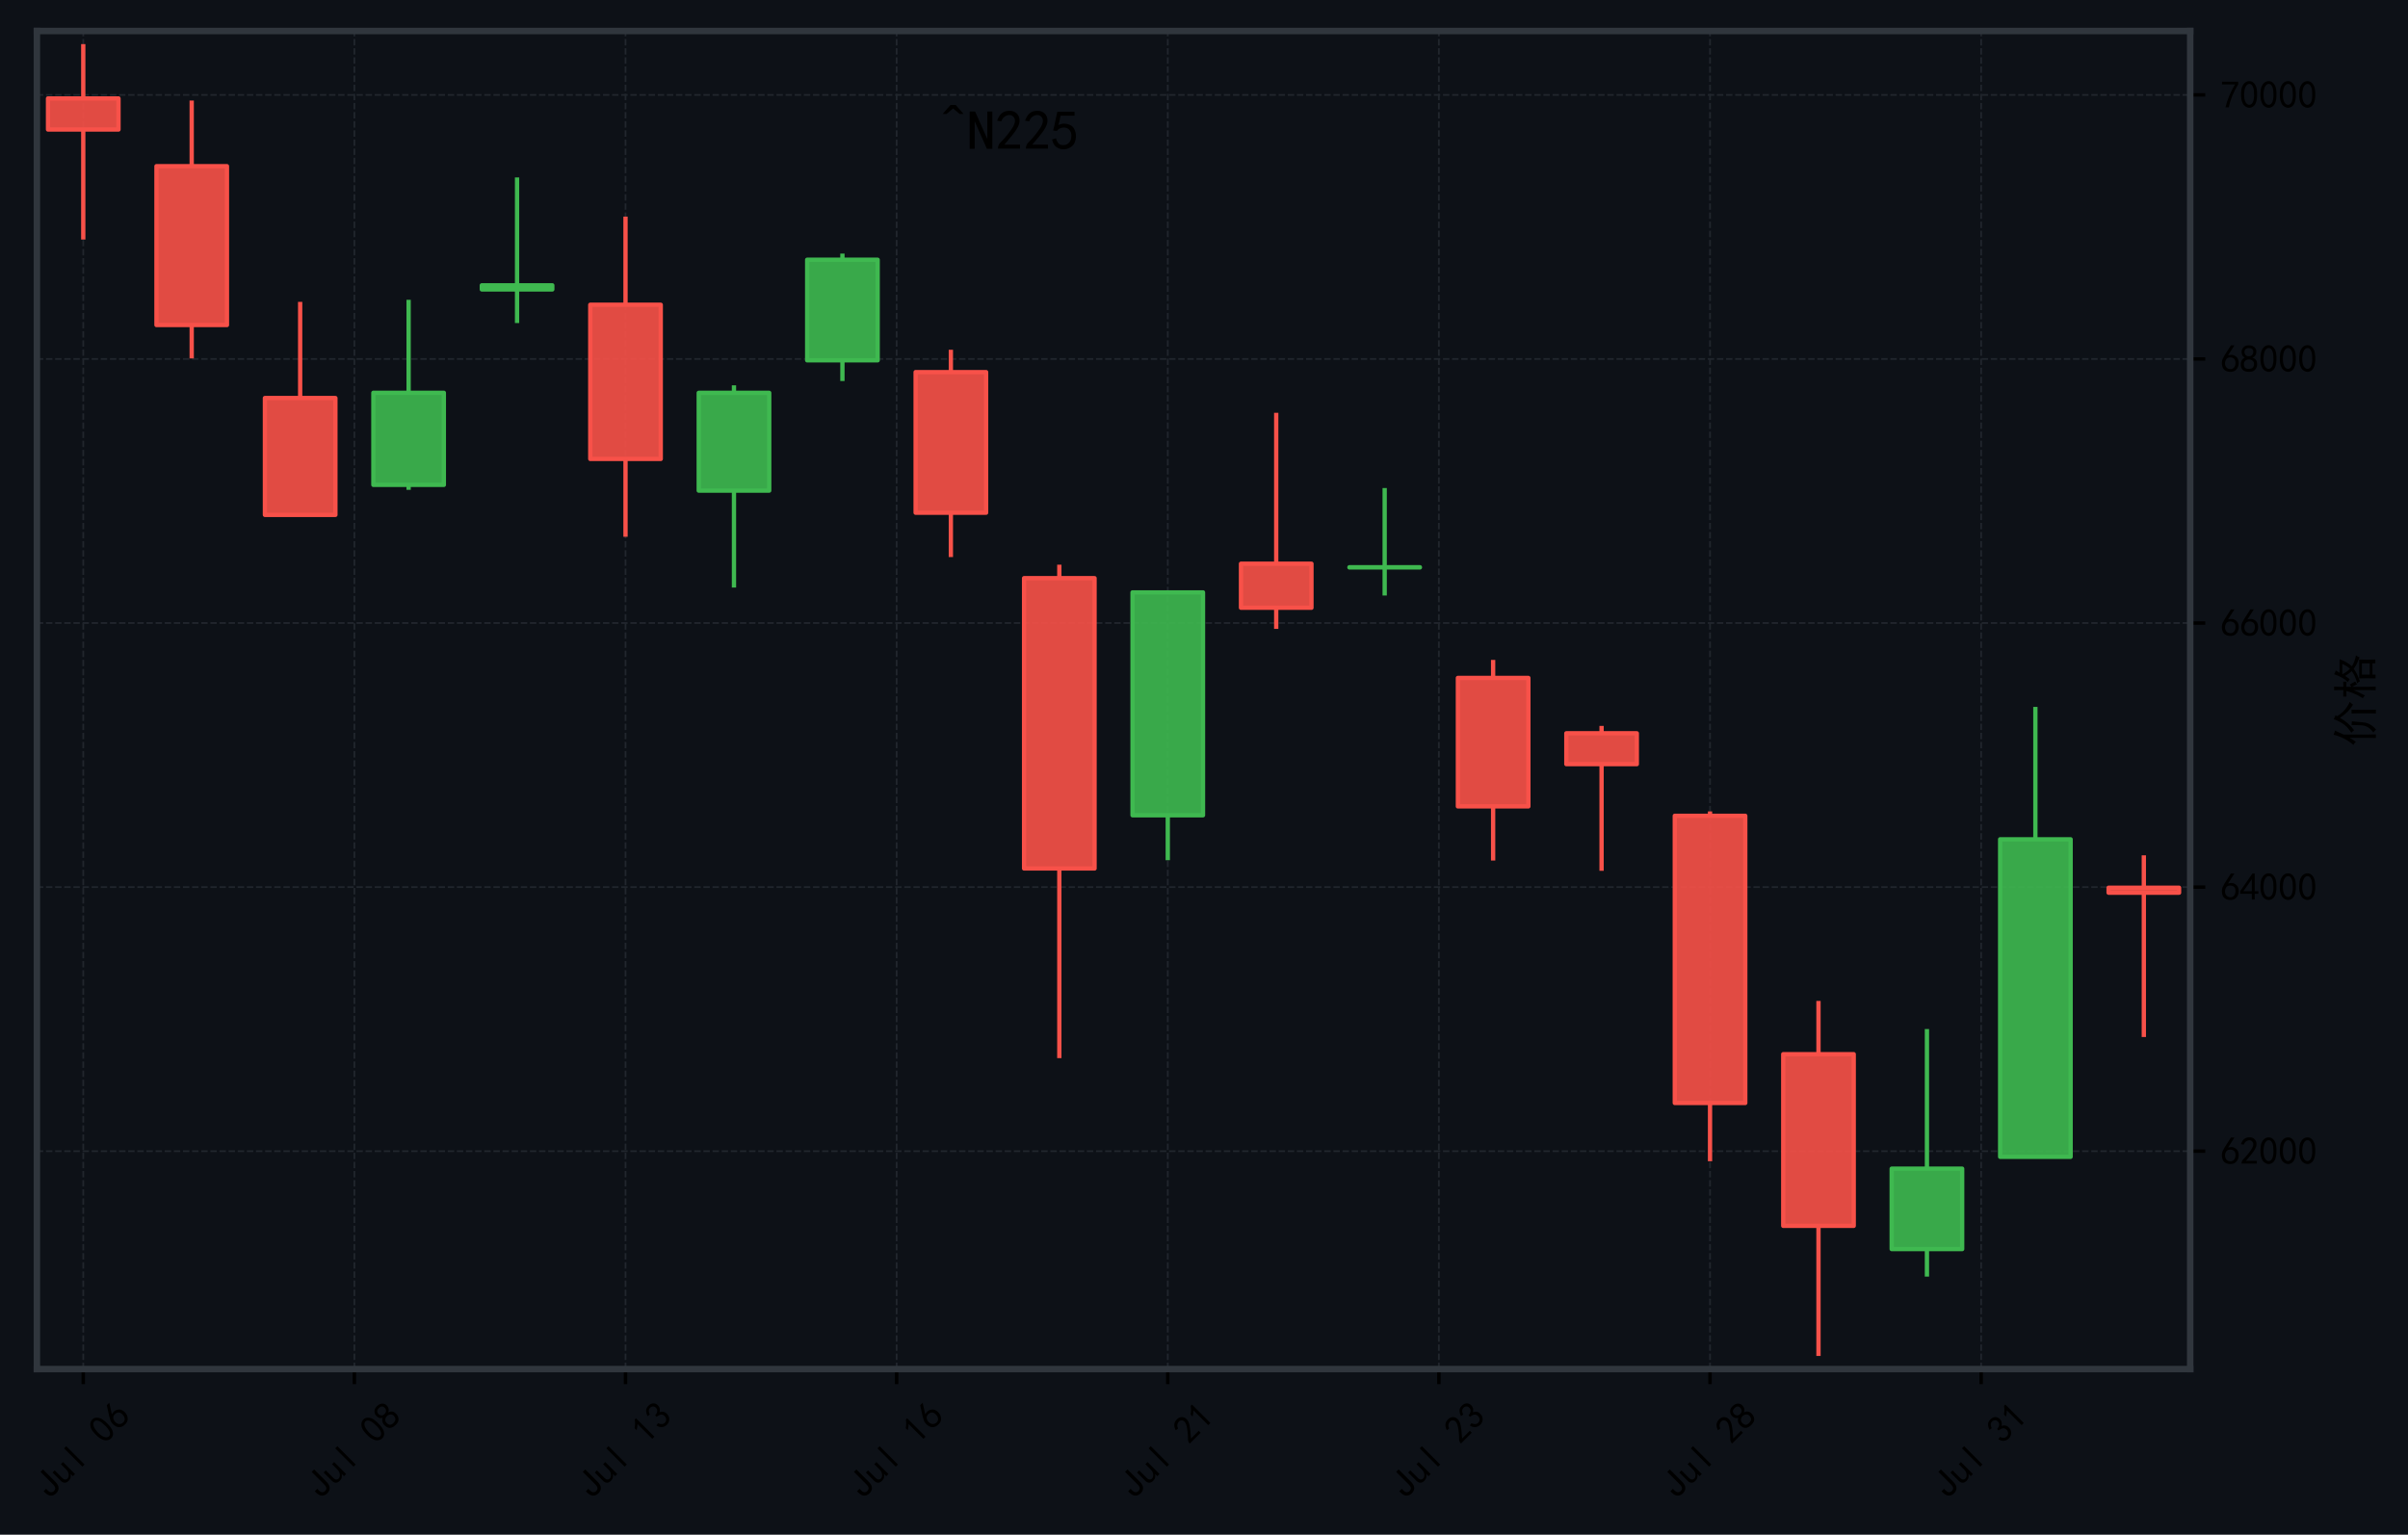
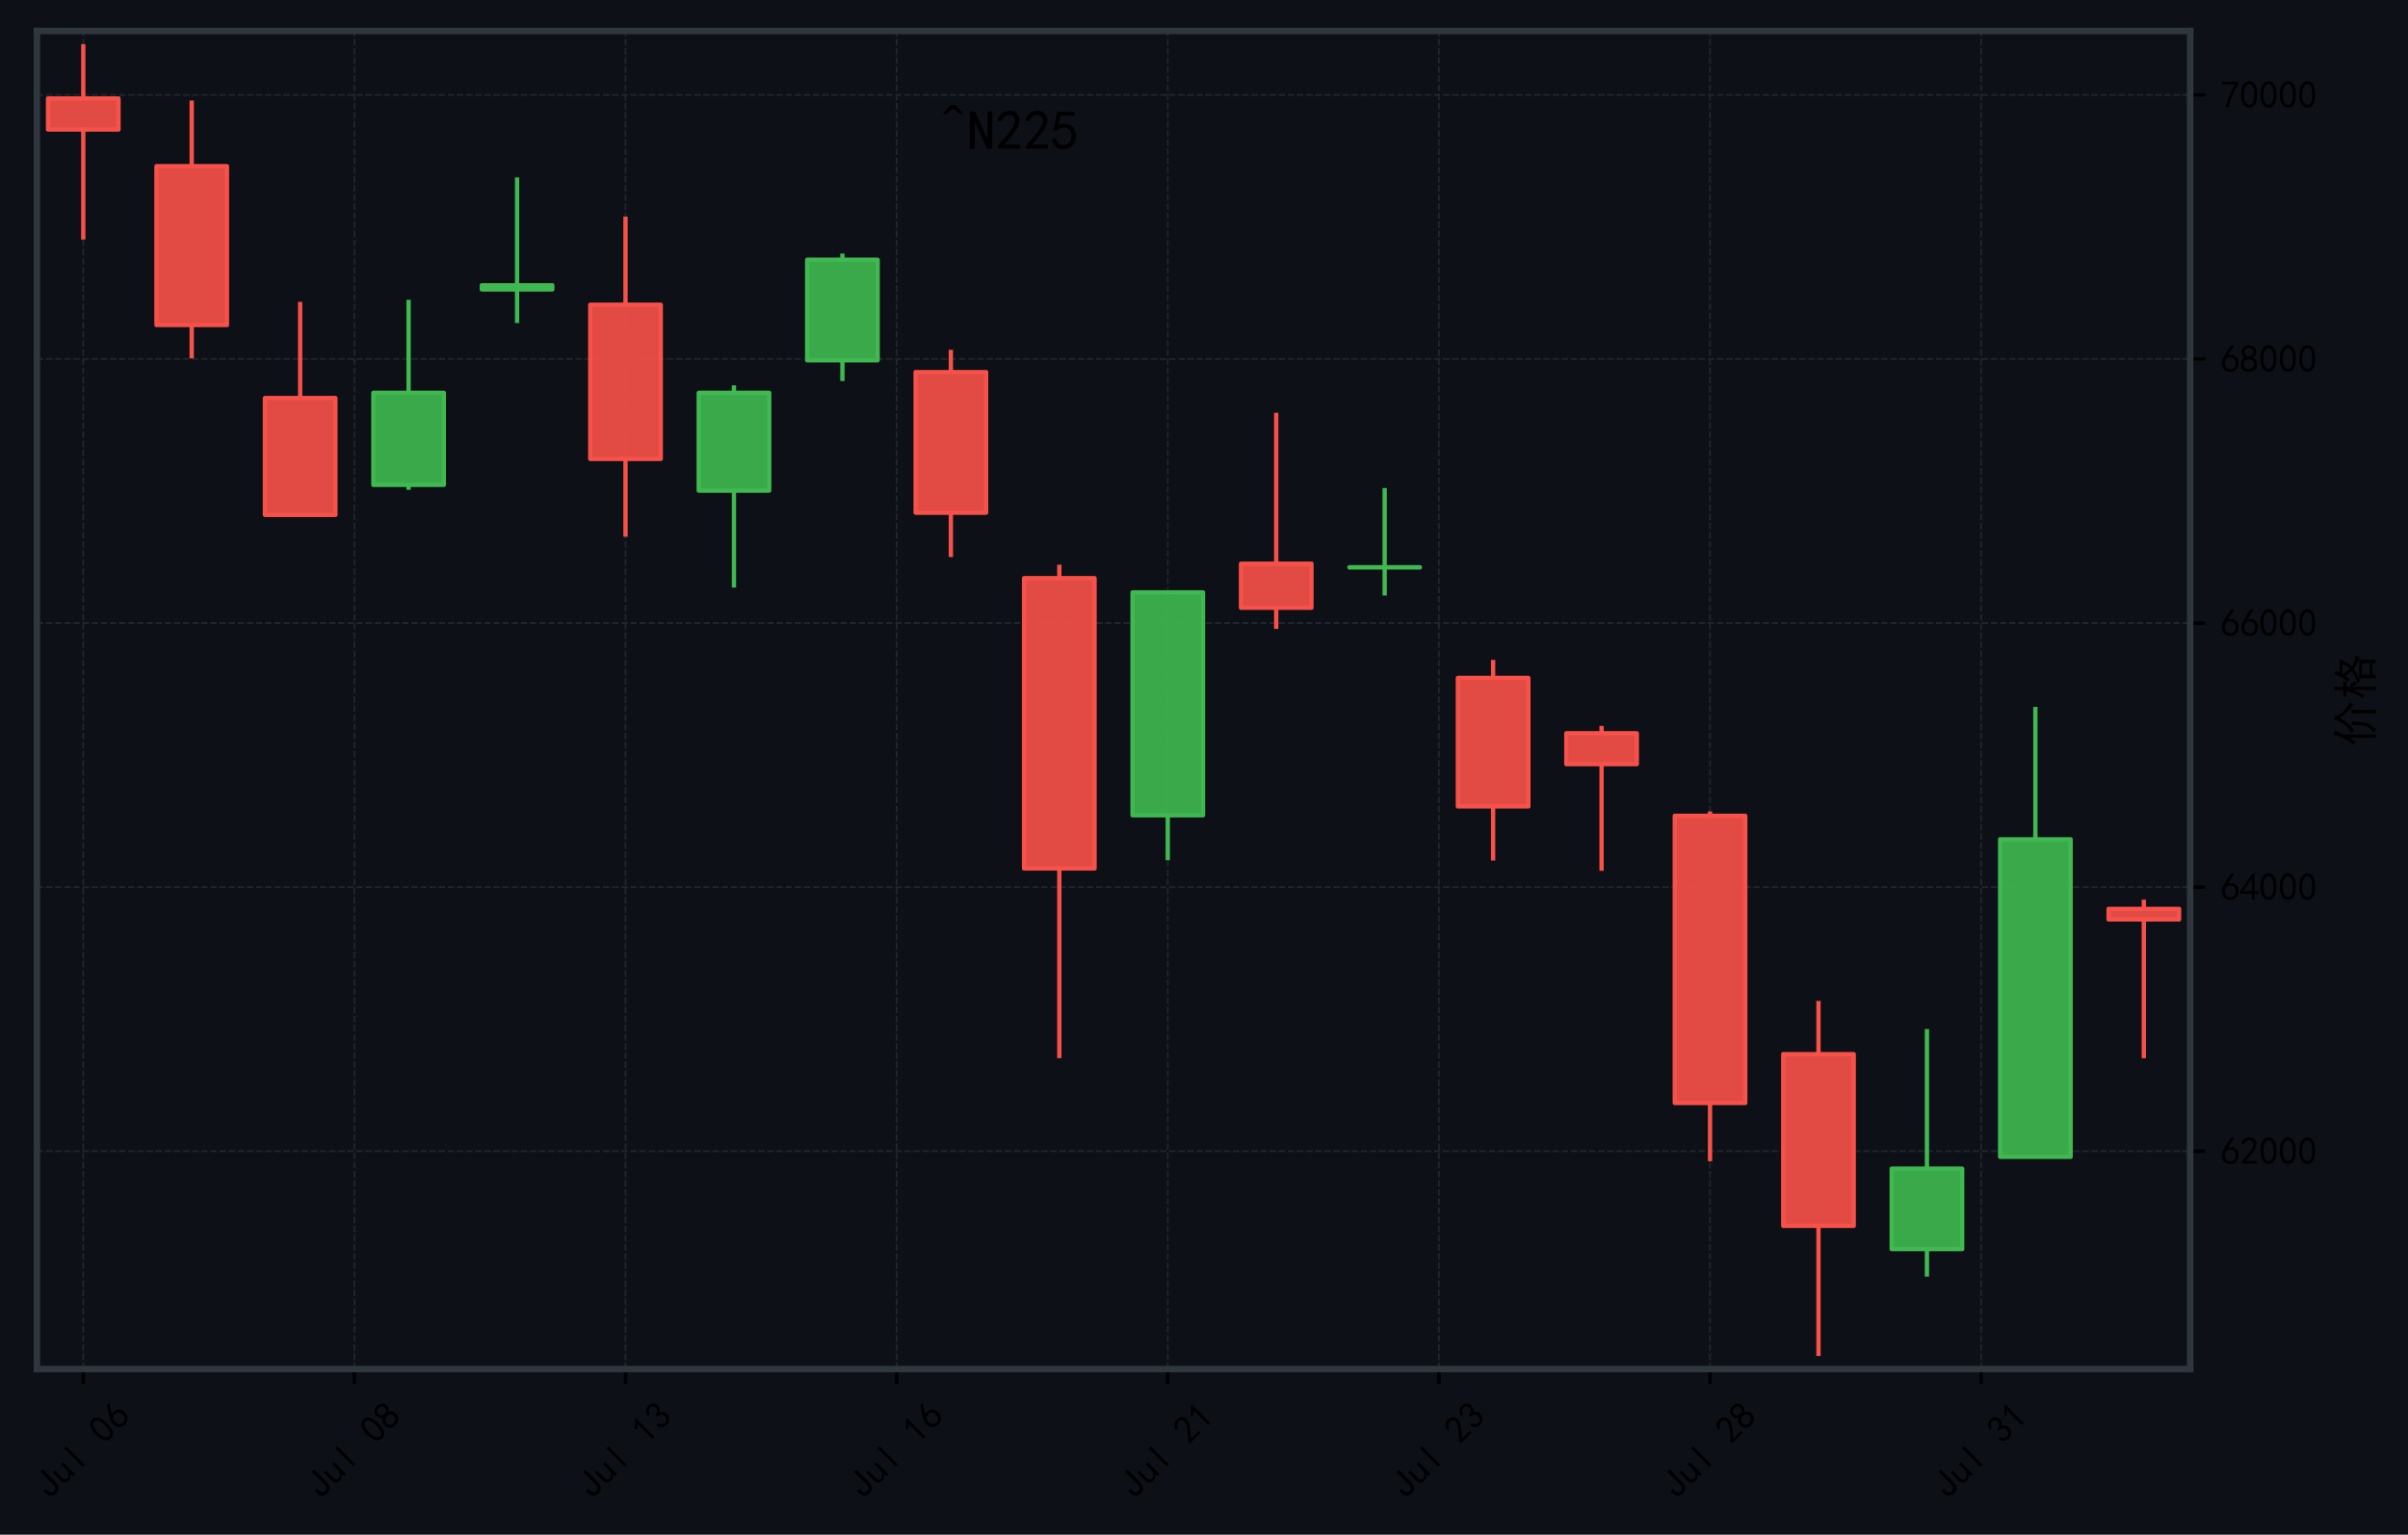
<svg xmlns="http://www.w3.org/2000/svg" xmlns:xlink="http://www.w3.org/1999/xlink" width="559.106pt" height="356.415pt" viewBox="0 0 559.106 356.415" version="1.1">
  <defs>
    <style type="text/css">*{stroke-linejoin: round; stroke-linecap: butt}</style>
  </defs>
  <g id="figure_1">
    <g id="patch_1">
      <path d="M 0 356.415  L 559.106 356.415  L 559.106 0  L 0 0  z " style="fill: #0d1117" />
    </g>
    <g id="axes_1">
      <g id="patch_2">
        <path d="M 8.566 317.952  L 508.534 317.952  L 508.534 7.2  L 8.566 7.2  z " style="fill: #0d1117" />
      </g>
      <g id="matplotlib.axis_1">
        <g id="xtick_1">
          <g id="line2d_1">
-             <path d="M 19.331 317.952  L 19.331 7.2  " clip-path="url(#p0bf3fd73be)" style="fill: none; stroke-dasharray: 1.48,0.64; stroke-dashoffset: 0; stroke: #21262d; stroke-width: 0.4" />
+             <path d="M 19.331 317.952  L 19.331 7.2  " clip-path="url(#p7c10fc54e1)" style="fill: none; stroke-dasharray: 1.48,0.64; stroke-dashoffset: 0; stroke: #21262d; stroke-width: 0.4" />
          </g>
          <g id="line2d_2">
            <defs>
-               <path id="m42b4b3f224" d="M 0 0  L 0 3.5  " style="stroke: #000000; stroke-width: 0.8" />
+               <path id="m5ab3fa5268" d="M 0 0  L 0 3.5  " style="stroke: #000000; stroke-width: 0.8" />
            </defs>
            <g>
-               <use xlink:href="#m42b4b3f224" x="19.331" y="317.952" style="stroke: #000000; stroke-width: 0.8" />
+               <use xlink:href="#m5ab3fa5268" x="19.331" y="317.952" style="stroke: #000000; stroke-width: 0.8" />
            </g>
          </g>
          <g id="text_1">
            <g transform="translate(11.57522 348.4191) rotate(-45) scale(0.09 -0.09)">
              <defs>
                <path id="SimHei-4a" d="M 2800 1550  Q 2800 775 2462 425  Q 2125 75 1550 75  Q 1025 75 675 412  Q 325 750 325 1500  L 325 1775  L 900 1775  L 900 1425  Q 900 975 1087 787  Q 1275 600 1525 600  Q 1875 600 2050 800  Q 2225 1000 2225 1525  L 2225 4400  L 2800 4400  L 2800 1550  z " transform="scale(0.015625)" />
                <path id="SimHei-75" d="M 2800 125  L 2300 125  L 2300 650  Q 2100 375 1862 225  Q 1625 75 1250 75  Q 800 75 575 325  Q 350 575 350 950  L 350 2925  L 850 2925  L 850 1125  Q 850 825 1000 650  Q 1150 475 1400 475  Q 1725 475 2012 812  Q 2300 1150 2300 1650  L 2300 2925  L 2800 2925  L 2800 125  z " transform="scale(0.015625)" />
                <path id="SimHei-6c" d="M 1825 125  L 1325 125  L 1325 4400  L 1825 4400  L 1825 125  z " transform="scale(0.015625)" />
                <path id="SimHei-20" transform="scale(0.015625)" />
                <path id="SimHei-30" d="M 225 2537  Q 250 3200 412 3587  Q 575 3975 875 4225  Q 1175 4475 1612 4475  Q 2050 4475 2375 4112  Q 2700 3750 2800 3200  Q 2900 2650 2862 1937  Q 2825 1225 2612 775  Q 2400 325 1975 150  Q 1550 -25 1125 187  Q 700 400 525 750  Q 350 1100 275 1487  Q 200 1875 225 2537  z M 750 2687  Q 675 2000 800 1462  Q 925 925 1212 700  Q 1500 475 1800 612  Q 2100 750 2237 1162  Q 2375 1575 2375 2062  Q 2375 2550 2337 2950  Q 2300 3350 2112 3675  Q 1925 4000 1612 4012  Q 1300 4025 1062 3700  Q 825 3375 750 2687  z " transform="scale(0.015625)" />
                <path id="SimHei-36" d="M 250 1612  Q 275 1975 387 2225  Q 500 2475 725 2850  L 1750 4450  L 2325 4450  L 1275 2800  Q 1950 2975 2350 2750  Q 2750 2525 2887 2237  Q 3025 1950 3037 1612  Q 3050 1275 2937 950  Q 2825 625 2537 362  Q 2250 100 1737 75  Q 1225 50 862 262  Q 500 475 362 862  Q 225 1250 250 1612  z M 1025 787  Q 1250 550 1625 525  Q 2000 500 2250 775  Q 2500 1050 2500 1575  Q 2500 2100 2187 2300  Q 1875 2500 1487 2450  Q 1100 2400 925 2075  Q 750 1750 775 1387  Q 800 1025 1025 787  z " transform="scale(0.015625)" />
              </defs>
              <use xlink:href="#SimHei-4a" />
              <use xlink:href="#SimHei-75" transform="translate(50 0)" />
              <use xlink:href="#SimHei-6c" transform="translate(100 0)" />
              <use xlink:href="#SimHei-20" transform="translate(150 0)" />
              <use xlink:href="#SimHei-30" transform="translate(200 0)" />
              <use xlink:href="#SimHei-36" transform="translate(250 0)" />
            </g>
          </g>
        </g>
        <g id="xtick_2">
          <g id="line2d_3">
-             <path d="M 82.284 317.952  L 82.284 7.2  " clip-path="url(#p0bf3fd73be)" style="fill: none; stroke-dasharray: 1.48,0.64; stroke-dashoffset: 0; stroke: #21262d; stroke-width: 0.4" />
+             <path d="M 82.284 317.952  L 82.284 7.2  " clip-path="url(#p7c10fc54e1)" style="fill: none; stroke-dasharray: 1.48,0.64; stroke-dashoffset: 0; stroke: #21262d; stroke-width: 0.4" />
          </g>
          <g id="line2d_4">
            <g>
-               <use xlink:href="#m42b4b3f224" x="82.284" y="317.952" style="stroke: #000000; stroke-width: 0.8" />
+               <use xlink:href="#m5ab3fa5268" x="82.284" y="317.952" style="stroke: #000000; stroke-width: 0.8" />
            </g>
          </g>
          <g id="text_2">
            <g transform="translate(74.52763 348.4191) rotate(-45) scale(0.09 -0.09)">
              <defs>
                <path id="SimHei-38" d="M 175 1375  Q 175 1675 325 1962  Q 475 2250 825 2425  Q 525 2600 425 2812  Q 325 3025 312 3300  Q 300 3575 387 3775  Q 475 3975 650 4150  Q 825 4325 1037 4387  Q 1250 4450 1500 4450  Q 1750 4450 1950 4400  Q 2150 4350 2375 4187  Q 2600 4025 2700 3725  Q 2800 3425 2687 3025  Q 2575 2625 2100 2400  Q 2525 2275 2700 2012  Q 2875 1750 2875 1375  Q 2875 1000 2762 775  Q 2650 550 2512 400  Q 2375 250 2137 162  Q 1900 75 1537 75  Q 1175 75 912 162  Q 650 250 475 425  Q 300 600 237 837  Q 175 1075 175 1375  z M 687 1400  Q 675 1100 787 875  Q 900 650 1200 587  Q 1500 525 1825 600  Q 2150 675 2275 950  Q 2400 1225 2362 1500  Q 2325 1775 2050 1962  Q 1775 2150 1450 2125  Q 1125 2100 912 1900  Q 700 1700 687 1400  z M 775 3350  Q 775 3100 950 2875  Q 1125 2650 1500 2650  Q 1875 2650 2062 2875  Q 2250 3100 2237 3412  Q 2225 3725 2012 3875  Q 1800 4025 1437 4000  Q 1075 3975 925 3787  Q 775 3600 775 3350  z " transform="scale(0.015625)" />
              </defs>
              <use xlink:href="#SimHei-4a" />
              <use xlink:href="#SimHei-75" transform="translate(50 0)" />
              <use xlink:href="#SimHei-6c" transform="translate(100 0)" />
              <use xlink:href="#SimHei-20" transform="translate(150 0)" />
              <use xlink:href="#SimHei-30" transform="translate(200 0)" />
              <use xlink:href="#SimHei-38" transform="translate(250 0)" />
            </g>
          </g>
        </g>
        <g id="xtick_3">
          <g id="line2d_5">
-             <path d="M 145.236 317.952  L 145.236 7.2  " clip-path="url(#p0bf3fd73be)" style="fill: none; stroke-dasharray: 1.48,0.64; stroke-dashoffset: 0; stroke: #21262d; stroke-width: 0.4" />
+             <path d="M 145.236 317.952  L 145.236 7.2  " clip-path="url(#p7c10fc54e1)" style="fill: none; stroke-dasharray: 1.48,0.64; stroke-dashoffset: 0; stroke: #21262d; stroke-width: 0.4" />
          </g>
          <g id="line2d_6">
            <g>
-               <use xlink:href="#m42b4b3f224" x="145.236" y="317.952" style="stroke: #000000; stroke-width: 0.8" />
+               <use xlink:href="#m5ab3fa5268" x="145.236" y="317.952" style="stroke: #000000; stroke-width: 0.8" />
            </g>
          </g>
          <g id="text_3">
            <g transform="translate(137.48 348.4191) rotate(-45) scale(0.09 -0.09)">
              <defs>
                <path id="SimHei-31" d="M 1400 3600  Q 1075 3275 575 2975  L 575 3450  Q 1200 3875 1600 4450  L 1900 4450  L 1900 150  L 1400 150  L 1400 3600  z " transform="scale(0.015625)" />
                <path id="SimHei-33" d="M 250 1225  L 700 1300  Q 800 975 1025 762  Q 1250 550 1587 562  Q 1925 575 2125 837  Q 2325 1100 2300 1437  Q 2275 1775 2037 1962  Q 1800 2150 1275 2225  L 1275 2550  Q 1800 2600 2037 2825  Q 2275 3050 2250 3412  Q 2225 3775 1925 3937  Q 1625 4100 1287 3975  Q 950 3850 750 3275  L 300 3350  Q 450 3800 712 4100  Q 975 4400 1425 4450  Q 1875 4500 2212 4337  Q 2550 4175 2687 3837  Q 2825 3500 2725 3100  Q 2625 2700 2150 2400  Q 2500 2250 2687 1950  Q 2875 1650 2812 1162  Q 2750 675 2375 375  Q 2000 75 1525 87  Q 1050 100 700 387  Q 350 675 250 1225  z " transform="scale(0.015625)" />
              </defs>
              <use xlink:href="#SimHei-4a" />
              <use xlink:href="#SimHei-75" transform="translate(50 0)" />
              <use xlink:href="#SimHei-6c" transform="translate(100 0)" />
              <use xlink:href="#SimHei-20" transform="translate(150 0)" />
              <use xlink:href="#SimHei-31" transform="translate(200 0)" />
              <use xlink:href="#SimHei-33" transform="translate(250 0)" />
            </g>
          </g>
        </g>
        <g id="xtick_4">
          <g id="line2d_7">
-             <path d="M 208.189 317.952  L 208.189 7.2  " clip-path="url(#p0bf3fd73be)" style="fill: none; stroke-dasharray: 1.48,0.64; stroke-dashoffset: 0; stroke: #21262d; stroke-width: 0.4" />
+             <path d="M 208.189 317.952  L 208.189 7.2  " clip-path="url(#p7c10fc54e1)" style="fill: none; stroke-dasharray: 1.48,0.64; stroke-dashoffset: 0; stroke: #21262d; stroke-width: 0.4" />
          </g>
          <g id="line2d_8">
            <g>
-               <use xlink:href="#m42b4b3f224" x="208.189" y="317.952" style="stroke: #000000; stroke-width: 0.8" />
+               <use xlink:href="#m5ab3fa5268" x="208.189" y="317.952" style="stroke: #000000; stroke-width: 0.8" />
            </g>
          </g>
          <g id="text_4">
            <g transform="translate(200.4324 348.4191) rotate(-45) scale(0.09 -0.09)">
              <use xlink:href="#SimHei-4a" />
              <use xlink:href="#SimHei-75" transform="translate(50 0)" />
              <use xlink:href="#SimHei-6c" transform="translate(100 0)" />
              <use xlink:href="#SimHei-20" transform="translate(150 0)" />
              <use xlink:href="#SimHei-31" transform="translate(200 0)" />
              <use xlink:href="#SimHei-36" transform="translate(250 0)" />
            </g>
          </g>
        </g>
        <g id="xtick_5">
          <g id="line2d_9">
-             <path d="M 271.141 317.952  L 271.141 7.2  " clip-path="url(#p0bf3fd73be)" style="fill: none; stroke-dasharray: 1.48,0.64; stroke-dashoffset: 0; stroke: #21262d; stroke-width: 0.4" />
+             <path d="M 271.141 317.952  L 271.141 7.2  " clip-path="url(#p7c10fc54e1)" style="fill: none; stroke-dasharray: 1.48,0.64; stroke-dashoffset: 0; stroke: #21262d; stroke-width: 0.4" />
          </g>
          <g id="line2d_10">
            <g>
-               <use xlink:href="#m42b4b3f224" x="271.141" y="317.952" style="stroke: #000000; stroke-width: 0.8" />
+               <use xlink:href="#m5ab3fa5268" x="271.141" y="317.952" style="stroke: #000000; stroke-width: 0.8" />
            </g>
          </g>
          <g id="text_5">
            <g transform="translate(263.3848 348.4191) rotate(-45) scale(0.09 -0.09)">
              <defs>
                <path id="SimHei-32" d="M 300 250  Q 325 625 650 925  Q 975 1225 1475 1862  Q 1975 2500 2125 2850  Q 2275 3200 2237 3450  Q 2200 3700 2000 3862  Q 1800 4025 1537 4000  Q 1275 3975 1037 3800  Q 800 3625 675 3275  L 200 3350  Q 400 3925 712 4187  Q 1025 4450 1450 4475  Q 1700 4500 1900 4462  Q 2100 4425 2312 4287  Q 2525 4150 2662 3875  Q 2800 3600 2762 3212  Q 2725 2825 2375 2287  Q 2025 1750 1025 600  L 2825 600  L 2825 150  L 300 150  L 300 250  z " transform="scale(0.015625)" />
              </defs>
              <use xlink:href="#SimHei-4a" />
              <use xlink:href="#SimHei-75" transform="translate(50 0)" />
              <use xlink:href="#SimHei-6c" transform="translate(100 0)" />
              <use xlink:href="#SimHei-20" transform="translate(150 0)" />
              <use xlink:href="#SimHei-32" transform="translate(200 0)" />
              <use xlink:href="#SimHei-31" transform="translate(250 0)" />
            </g>
          </g>
        </g>
        <g id="xtick_6">
          <g id="line2d_11">
-             <path d="M 334.093 317.952  L 334.093 7.2  " clip-path="url(#p0bf3fd73be)" style="fill: none; stroke-dasharray: 1.48,0.64; stroke-dashoffset: 0; stroke: #21262d; stroke-width: 0.4" />
+             <path d="M 334.093 317.952  L 334.093 7.2  " clip-path="url(#p7c10fc54e1)" style="fill: none; stroke-dasharray: 1.48,0.64; stroke-dashoffset: 0; stroke: #21262d; stroke-width: 0.4" />
          </g>
          <g id="line2d_12">
            <g>
-               <use xlink:href="#m42b4b3f224" x="334.093" y="317.952" style="stroke: #000000; stroke-width: 0.8" />
+               <use xlink:href="#m5ab3fa5268" x="334.093" y="317.952" style="stroke: #000000; stroke-width: 0.8" />
            </g>
          </g>
          <g id="text_6">
            <g transform="translate(326.3372 348.4191) rotate(-45) scale(0.09 -0.09)">
              <use xlink:href="#SimHei-4a" />
              <use xlink:href="#SimHei-75" transform="translate(50 0)" />
              <use xlink:href="#SimHei-6c" transform="translate(100 0)" />
              <use xlink:href="#SimHei-20" transform="translate(150 0)" />
              <use xlink:href="#SimHei-32" transform="translate(200 0)" />
              <use xlink:href="#SimHei-33" transform="translate(250 0)" />
            </g>
          </g>
        </g>
        <g id="xtick_7">
          <g id="line2d_13">
-             <path d="M 397.046 317.952  L 397.046 7.2  " clip-path="url(#p0bf3fd73be)" style="fill: none; stroke-dasharray: 1.48,0.64; stroke-dashoffset: 0; stroke: #21262d; stroke-width: 0.4" />
+             <path d="M 397.046 317.952  L 397.046 7.2  " clip-path="url(#p7c10fc54e1)" style="fill: none; stroke-dasharray: 1.48,0.64; stroke-dashoffset: 0; stroke: #21262d; stroke-width: 0.4" />
          </g>
          <g id="line2d_14">
            <g>
-               <use xlink:href="#m42b4b3f224" x="397.046" y="317.952" style="stroke: #000000; stroke-width: 0.8" />
+               <use xlink:href="#m5ab3fa5268" x="397.046" y="317.952" style="stroke: #000000; stroke-width: 0.8" />
            </g>
          </g>
          <g id="text_7">
            <g transform="translate(389.2897 348.4191) rotate(-45) scale(0.09 -0.09)">
              <use xlink:href="#SimHei-4a" />
              <use xlink:href="#SimHei-75" transform="translate(50 0)" />
              <use xlink:href="#SimHei-6c" transform="translate(100 0)" />
              <use xlink:href="#SimHei-20" transform="translate(150 0)" />
              <use xlink:href="#SimHei-32" transform="translate(200 0)" />
              <use xlink:href="#SimHei-38" transform="translate(250 0)" />
            </g>
          </g>
        </g>
        <g id="xtick_8">
          <g id="line2d_15">
-             <path d="M 459.998 317.952  L 459.998 7.2  " clip-path="url(#p0bf3fd73be)" style="fill: none; stroke-dasharray: 1.48,0.64; stroke-dashoffset: 0; stroke: #21262d; stroke-width: 0.4" />
+             <path d="M 459.998 317.952  L 459.998 7.2  " clip-path="url(#p7c10fc54e1)" style="fill: none; stroke-dasharray: 1.48,0.64; stroke-dashoffset: 0; stroke: #21262d; stroke-width: 0.4" />
          </g>
          <g id="line2d_16">
            <g>
-               <use xlink:href="#m42b4b3f224" x="459.998" y="317.952" style="stroke: #000000; stroke-width: 0.8" />
+               <use xlink:href="#m5ab3fa5268" x="459.998" y="317.952" style="stroke: #000000; stroke-width: 0.8" />
            </g>
          </g>
          <g id="text_8">
            <g transform="translate(452.2421 348.4191) rotate(-45) scale(0.09 -0.09)">
              <use xlink:href="#SimHei-4a" />
              <use xlink:href="#SimHei-75" transform="translate(50 0)" />
              <use xlink:href="#SimHei-6c" transform="translate(100 0)" />
              <use xlink:href="#SimHei-20" transform="translate(150 0)" />
              <use xlink:href="#SimHei-33" transform="translate(200 0)" />
              <use xlink:href="#SimHei-31" transform="translate(250 0)" />
            </g>
          </g>
        </g>
      </g>
      <g id="matplotlib.axis_2">
        <g id="ytick_1">
          <g id="line2d_17">
-             <path d="M 8.566 267.344  L 508.534 267.344  " clip-path="url(#p0bf3fd73be)" style="fill: none; stroke-dasharray: 1.48,0.64; stroke-dashoffset: 0; stroke: #21262d; stroke-width: 0.4" />
+             <path d="M 8.566 267.344  L 508.534 267.344  " clip-path="url(#p7c10fc54e1)" style="fill: none; stroke-dasharray: 1.48,0.64; stroke-dashoffset: 0; stroke: #21262d; stroke-width: 0.4" />
          </g>
          <g id="line2d_18">
            <defs>
-               <path id="mb01c843dad" d="M 0 0  L 3.5 0  " style="stroke: #000000; stroke-width: 0.8" />
+               <path id="m6b1a9e1659" d="M 0 0  L 3.5 0  " style="stroke: #000000; stroke-width: 0.8" />
            </defs>
            <g>
-               <use xlink:href="#mb01c843dad" x="508.534" y="267.344" style="stroke: #000000; stroke-width: 0.8" />
+               <use xlink:href="#m6b1a9e1659" x="508.534" y="267.344" style="stroke: #000000; stroke-width: 0.8" />
            </g>
          </g>
          <g id="text_9">
            <g transform="translate(515.5344 270.4376) scale(0.09 -0.09)">
              <use xlink:href="#SimHei-36" />
              <use xlink:href="#SimHei-32" transform="translate(50 0)" />
              <use xlink:href="#SimHei-30" transform="translate(100 0)" />
              <use xlink:href="#SimHei-30" transform="translate(150 0)" />
              <use xlink:href="#SimHei-30" transform="translate(200 0)" />
            </g>
          </g>
        </g>
        <g id="ytick_2">
          <g id="line2d_19">
-             <path d="M 8.566 206.018  L 508.534 206.018  " clip-path="url(#p0bf3fd73be)" style="fill: none; stroke-dasharray: 1.48,0.64; stroke-dashoffset: 0; stroke: #21262d; stroke-width: 0.4" />
+             <path d="M 8.566 206.018  L 508.534 206.018  " clip-path="url(#p7c10fc54e1)" style="fill: none; stroke-dasharray: 1.48,0.64; stroke-dashoffset: 0; stroke: #21262d; stroke-width: 0.4" />
          </g>
          <g id="line2d_20">
            <g>
-               <use xlink:href="#mb01c843dad" x="508.534" y="206.018" style="stroke: #000000; stroke-width: 0.8" />
+               <use xlink:href="#m6b1a9e1659" x="508.534" y="206.018" style="stroke: #000000; stroke-width: 0.8" />
            </g>
          </g>
          <g id="text_10">
            <g transform="translate(515.5344 209.1115) scale(0.09 -0.09)">
              <defs>
                <path id="SimHei-34" d="M 2000 1100  L 75 1100  L 75 1525  L 2100 4450  L 2475 4450  L 2475 1525  L 3075 1525  L 3075 1100  L 2475 1100  L 2475 150  L 2000 150  L 2000 1100  z M 2000 1525  L 2000 3500  L 600 1525  L 2000 1525  z " transform="scale(0.015625)" />
              </defs>
              <use xlink:href="#SimHei-36" />
              <use xlink:href="#SimHei-34" transform="translate(50 0)" />
              <use xlink:href="#SimHei-30" transform="translate(100 0)" />
              <use xlink:href="#SimHei-30" transform="translate(150 0)" />
              <use xlink:href="#SimHei-30" transform="translate(200 0)" />
            </g>
          </g>
        </g>
        <g id="ytick_3">
          <g id="line2d_21">
-             <path d="M 8.566 144.692  L 508.534 144.692  " clip-path="url(#p0bf3fd73be)" style="fill: none; stroke-dasharray: 1.48,0.64; stroke-dashoffset: 0; stroke: #21262d; stroke-width: 0.4" />
+             <path d="M 8.566 144.692  L 508.534 144.692  " clip-path="url(#p7c10fc54e1)" style="fill: none; stroke-dasharray: 1.48,0.64; stroke-dashoffset: 0; stroke: #21262d; stroke-width: 0.4" />
          </g>
          <g id="line2d_22">
            <g>
-               <use xlink:href="#mb01c843dad" x="508.534" y="144.692" style="stroke: #000000; stroke-width: 0.8" />
+               <use xlink:href="#m6b1a9e1659" x="508.534" y="144.692" style="stroke: #000000; stroke-width: 0.8" />
            </g>
          </g>
          <g id="text_11">
            <g transform="translate(515.5344 147.7854) scale(0.09 -0.09)">
              <use xlink:href="#SimHei-36" />
              <use xlink:href="#SimHei-36" transform="translate(50 0)" />
              <use xlink:href="#SimHei-30" transform="translate(100 0)" />
              <use xlink:href="#SimHei-30" transform="translate(150 0)" />
              <use xlink:href="#SimHei-30" transform="translate(200 0)" />
            </g>
          </g>
        </g>
        <g id="ytick_4">
          <g id="line2d_23">
-             <path d="M 8.566 83.366  L 508.534 83.366  " clip-path="url(#p0bf3fd73be)" style="fill: none; stroke-dasharray: 1.48,0.64; stroke-dashoffset: 0; stroke: #21262d; stroke-width: 0.4" />
+             <path d="M 8.566 83.366  L 508.534 83.366  " clip-path="url(#p7c10fc54e1)" style="fill: none; stroke-dasharray: 1.48,0.64; stroke-dashoffset: 0; stroke: #21262d; stroke-width: 0.4" />
          </g>
          <g id="line2d_24">
            <g>
-               <use xlink:href="#mb01c843dad" x="508.534" y="83.366" style="stroke: #000000; stroke-width: 0.8" />
+               <use xlink:href="#m6b1a9e1659" x="508.534" y="83.366" style="stroke: #000000; stroke-width: 0.8" />
            </g>
          </g>
          <g id="text_12">
            <g transform="translate(515.5344 86.45928) scale(0.09 -0.09)">
              <use xlink:href="#SimHei-36" />
              <use xlink:href="#SimHei-38" transform="translate(50 0)" />
              <use xlink:href="#SimHei-30" transform="translate(100 0)" />
              <use xlink:href="#SimHei-30" transform="translate(150 0)" />
              <use xlink:href="#SimHei-30" transform="translate(200 0)" />
            </g>
          </g>
        </g>
        <g id="ytick_5">
          <g id="line2d_25">
-             <path d="M 8.566 22.039  L 508.534 22.039  " clip-path="url(#p0bf3fd73be)" style="fill: none; stroke-dasharray: 1.48,0.64; stroke-dashoffset: 0; stroke: #21262d; stroke-width: 0.4" />
+             <path d="M 8.566 22.039  L 508.534 22.039  " clip-path="url(#p7c10fc54e1)" style="fill: none; stroke-dasharray: 1.48,0.64; stroke-dashoffset: 0; stroke: #21262d; stroke-width: 0.4" />
          </g>
          <g id="line2d_26">
            <g>
-               <use xlink:href="#mb01c843dad" x="508.534" y="22.039" style="stroke: #000000; stroke-width: 0.8" />
+               <use xlink:href="#m6b1a9e1659" x="508.534" y="22.039" style="stroke: #000000; stroke-width: 0.8" />
            </g>
          </g>
          <g id="text_13">
            <g transform="translate(515.5344 25.13316) scale(0.09 -0.09)">
              <defs>
                <path id="SimHei-37" d="M 850 150  Q 1300 2050 2425 3925  L 275 3925  L 275 4375  L 2950 4375  L 2950 3950  Q 1775 2050 1400 150  L 850 150  z " transform="scale(0.015625)" />
              </defs>
              <use xlink:href="#SimHei-37" />
              <use xlink:href="#SimHei-30" transform="translate(50 0)" />
              <use xlink:href="#SimHei-30" transform="translate(100 0)" />
              <use xlink:href="#SimHei-30" transform="translate(150 0)" />
              <use xlink:href="#SimHei-30" transform="translate(200 0)" />
            </g>
          </g>
        </g>
        <g id="text_14">
          <g transform="translate(550.5563 173.376) rotate(-90) scale(0.108 -0.108)">
            <defs>
              <path id="SimHei-4ef7" d="M 2200 4975  Q 2050 4725 1650 3775  L 1650 450  Q 1650 -225 1675 -650  L 1175 -650  Q 1175 -225 1200 450  L 1200 2975  Q 900 2425 650 2100  Q 525 2275 225 2450  Q 750 3025 1125 3800  Q 1500 4575 1625 5175  Q 1950 5025 2200 4975  z M 4175 4700  Q 4850 3525 6150 2950  Q 5925 2750 5775 2500  Q 4725 3100 3950 4300  Q 3300 3125 2250 2350  Q 2125 2525 1900 2725  Q 2825 3325 3250 4050  Q 3675 4775 3750 5150  Q 4150 4950 4325 4900  L 4175 4700  z M 3475 2650  Q 3400 2075 3325 1087  Q 3250 100 2325 -675  Q 2175 -450 1925 -300  Q 2850 350 2912 1262  Q 2975 2175 2950 2700  Q 3275 2650 3475 2650  z M 5075 2700  Q 5050 2150 5050 1725  L 5050 150  Q 5050 -225 5075 -650  L 4550 -650  Q 4575 -225 4575 175  L 4575 1875  Q 4575 2150 4550 2700  L 5075 2700  z " transform="scale(0.015625)" />
              <path id="SimHei-683c" d="M 4075 4875  Q 3975 4750 3750 4350  L 5625 4350  Q 5450 3850 5212 3437  Q 4975 3025 4650 2650  Q 4950 2450 5412 2287  Q 5875 2125 6150 2100  Q 5975 1900 5875 1600  Q 5550 1725 5125 1912  Q 4700 2100 4300 2400  Q 3925 2125 3537 1937  Q 3150 1750 2575 1550  Q 2475 1775 2300 1925  Q 2825 2050 3262 2250  Q 3700 2450 3975 2675  Q 3625 3050 3325 3575  Q 3175 3350 2875 2950  Q 2700 3100 2475 3200  Q 2825 3550 3112 4075  Q 3400 4600 3550 5100  Q 3775 4950 4075 4875  z M 5575 1650  Q 5550 1350 5550 575  Q 5550 -200 5575 -575  L 5050 -575  L 5050 -175  L 3500 -175  L 3500 -600  L 2975 -600  Q 3000 -200 3000 550  Q 3000 1325 2975 1650  L 5575 1650  z M 1850 5100  Q 1825 4775 1825 4475  L 1825 3825  Q 2300 3825 2525 3850  L 2525 3400  Q 2300 3425 1825 3425  L 1825 2725  Q 1950 2800 2125 2950  Q 2350 2600 2550 2200  Q 2350 2075 2175 1950  Q 1975 2375 1825 2625  L 1825 275  Q 1825 -275 1850 -625  L 1350 -625  Q 1375 -275 1375 275  L 1375 2425  Q 1150 1850 625 850  Q 475 1025 250 1150  Q 650 1775 900 2375  Q 1150 2975 1250 3425  Q 900 3425 475 3400  L 475 3850  Q 925 3825 1375 3825  L 1375 4475  Q 1375 4750 1350 5100  L 1850 5100  z M 5050 200  L 5050 1275  L 3500 1275  L 3500 200  L 5050 200  z M 4300 2925  Q 4675 3300 4975 3975  L 3550 3975  Q 3850 3350 4300 2925  z " transform="scale(0.015625)" />
            </defs>
            <use xlink:href="#SimHei-4ef7" />
            <use xlink:href="#SimHei-683c" transform="translate(100 0)" />
          </g>
        </g>
      </g>
      <g id="PolyCollection_1">
-         <path d="M 11.147 22.857  L 11.147 30.083  L 27.515 30.083  L 27.515 22.857  z " clip-path="url(#p0bf3fd73be)" style="fill: #f85149; fill-opacity: 0.9; stroke: #f85149" />
-         <path d="M 36.328 38.595  L 36.328 75.486  L 52.696 75.486  L 52.696 38.595  z " clip-path="url(#p0bf3fd73be)" style="fill: #f85149; fill-opacity: 0.9; stroke: #f85149" />
-         <path d="M 61.509 92.437  L 61.509 119.577  L 77.877 119.577  L 77.877 92.437  z " clip-path="url(#p0bf3fd73be)" style="fill: #f85149; fill-opacity: 0.9; stroke: #f85149" />
-         <path d="M 86.69 112.607  L 86.69 91.22  L 103.058 91.22  L 103.058 112.607  z " clip-path="url(#p0bf3fd73be)" style="fill: #3fb950; fill-opacity: 0.9; stroke: #3fb950" />
-         <path d="M 111.871 67.215  L 111.871 66.264  L 128.239 66.264  L 128.239 67.215  z " clip-path="url(#p0bf3fd73be)" style="fill: #3fb950; fill-opacity: 0.9; stroke: #3fb950" />
-         <path d="M 137.052 70.774  L 137.052 106.586  L 153.42 106.586  L 153.42 70.774  z " clip-path="url(#p0bf3fd73be)" style="fill: #f85149; fill-opacity: 0.9; stroke: #f85149" />
-         <path d="M 162.233 113.939  L 162.233 91.231  L 178.601 91.231  L 178.601 113.939  z " clip-path="url(#p0bf3fd73be)" style="fill: #3fb950; fill-opacity: 0.9; stroke: #3fb950" />
-         <path d="M 187.414 83.68  L 187.414 60.322  L 203.782 60.322  L 203.782 83.68  z " clip-path="url(#p0bf3fd73be)" style="fill: #3fb950; fill-opacity: 0.9; stroke: #3fb950" />
-         <path d="M 212.595 86.419  L 212.595 119.071  L 228.963 119.071  L 228.963 86.419  z " clip-path="url(#p0bf3fd73be)" style="fill: #f85149; fill-opacity: 0.9; stroke: #f85149" />
-         <path d="M 237.776 134.271  L 237.776 201.691  L 254.144 201.691  L 254.144 134.271  z " clip-path="url(#p0bf3fd73be)" style="fill: #f85149; fill-opacity: 0.9; stroke: #f85149" />
-         <path d="M 262.957 189.336  L 262.957 137.572  L 279.325 137.572  L 279.325 189.336  z " clip-path="url(#p0bf3fd73be)" style="fill: #3fb950; fill-opacity: 0.9; stroke: #3fb950" />
-         <path d="M 288.138 130.916  L 288.138 141.147  L 304.506 141.147  L 304.506 130.916  z " clip-path="url(#p0bf3fd73be)" style="fill: #f85149; fill-opacity: 0.9; stroke: #f85149" />
-         <path d="M 313.319 131.782  L 313.319 131.733  L 329.687 131.733  L 329.687 131.782  z " clip-path="url(#p0bf3fd73be)" style="fill: #3fb950; fill-opacity: 0.9; stroke: #3fb950" />
-         <path d="M 338.5 157.44  L 338.5 187.278  L 354.868 187.278  L 354.868 157.44  z " clip-path="url(#p0bf3fd73be)" style="fill: #f85149; fill-opacity: 0.9; stroke: #f85149" />
-         <path d="M 363.681 170.296  L 363.681 177.465  L 380.049 177.465  L 380.049 170.296  z " clip-path="url(#p0bf3fd73be)" style="fill: #f85149; fill-opacity: 0.9; stroke: #f85149" />
-         <path d="M 388.862 189.462  L 388.862 256.154  L 405.23 256.154  L 405.23 189.462  z " clip-path="url(#p0bf3fd73be)" style="fill: #f85149; fill-opacity: 0.9; stroke: #f85149" />
-         <path d="M 414.043 244.816  L 414.043 284.693  L 430.411 284.693  L 430.411 244.816  z " clip-path="url(#p0bf3fd73be)" style="fill: #f85149; fill-opacity: 0.9; stroke: #f85149" />
-         <path d="M 439.224 290.085  L 439.224 271.409  L 455.591 271.409  L 455.591 290.085  z " clip-path="url(#p0bf3fd73be)" style="fill: #3fb950; fill-opacity: 0.9; stroke: #3fb950" />
-         <path d="M 464.405 268.659  L 464.405 194.917  L 480.772 194.917  L 480.772 268.659  z " clip-path="url(#p0bf3fd73be)" style="fill: #3fb950; fill-opacity: 0.9; stroke: #3fb950" />
-         <path d="M 489.586 206.162  L 489.586 207.32  L 505.953 207.32  L 505.953 206.162  z " clip-path="url(#p0bf3fd73be)" style="fill: #f85149; fill-opacity: 0.9; stroke: #f85149" />
+         <path d="M 11.147 22.857  L 11.147 30.083  L 27.515 30.083  L 27.515 22.857  z " clip-path="url(#p7c10fc54e1)" style="fill: #f85149; fill-opacity: 0.9; stroke: #f85149" />
+         <path d="M 36.328 38.595  L 36.328 75.486  L 52.696 75.486  L 52.696 38.595  z " clip-path="url(#p7c10fc54e1)" style="fill: #f85149; fill-opacity: 0.9; stroke: #f85149" />
+         <path d="M 61.509 92.437  L 61.509 119.577  L 77.877 119.577  L 77.877 92.437  z " clip-path="url(#p7c10fc54e1)" style="fill: #f85149; fill-opacity: 0.9; stroke: #f85149" />
+         <path d="M 86.69 112.607  L 86.69 91.22  L 103.058 91.22  L 103.058 112.607  z " clip-path="url(#p7c10fc54e1)" style="fill: #3fb950; fill-opacity: 0.9; stroke: #3fb950" />
+         <path d="M 111.871 67.215  L 111.871 66.264  L 128.239 66.264  L 128.239 67.215  z " clip-path="url(#p7c10fc54e1)" style="fill: #3fb950; fill-opacity: 0.9; stroke: #3fb950" />
+         <path d="M 137.052 70.774  L 137.052 106.586  L 153.42 106.586  L 153.42 70.774  z " clip-path="url(#p7c10fc54e1)" style="fill: #f85149; fill-opacity: 0.9; stroke: #f85149" />
+         <path d="M 162.233 113.939  L 162.233 91.231  L 178.601 91.231  L 178.601 113.939  z " clip-path="url(#p7c10fc54e1)" style="fill: #3fb950; fill-opacity: 0.9; stroke: #3fb950" />
+         <path d="M 187.414 83.68  L 187.414 60.322  L 203.782 60.322  L 203.782 83.68  z " clip-path="url(#p7c10fc54e1)" style="fill: #3fb950; fill-opacity: 0.9; stroke: #3fb950" />
+         <path d="M 212.595 86.419  L 212.595 119.071  L 228.963 119.071  L 228.963 86.419  z " clip-path="url(#p7c10fc54e1)" style="fill: #f85149; fill-opacity: 0.9; stroke: #f85149" />
+         <path d="M 237.776 134.271  L 237.776 201.691  L 254.144 201.691  L 254.144 134.271  z " clip-path="url(#p7c10fc54e1)" style="fill: #f85149; fill-opacity: 0.9; stroke: #f85149" />
+         <path d="M 262.957 189.336  L 262.957 137.572  L 279.325 137.572  L 279.325 189.336  z " clip-path="url(#p7c10fc54e1)" style="fill: #3fb950; fill-opacity: 0.9; stroke: #3fb950" />
+         <path d="M 288.138 130.916  L 288.138 141.147  L 304.506 141.147  L 304.506 130.916  z " clip-path="url(#p7c10fc54e1)" style="fill: #f85149; fill-opacity: 0.9; stroke: #f85149" />
+         <path d="M 313.319 131.782  L 313.319 131.733  L 329.687 131.733  L 329.687 131.782  z " clip-path="url(#p7c10fc54e1)" style="fill: #3fb950; fill-opacity: 0.9; stroke: #3fb950" />
+         <path d="M 338.5 157.44  L 338.5 187.278  L 354.868 187.278  L 354.868 157.44  z " clip-path="url(#p7c10fc54e1)" style="fill: #f85149; fill-opacity: 0.9; stroke: #f85149" />
+         <path d="M 363.681 170.296  L 363.681 177.465  L 380.049 177.465  L 380.049 170.296  z " clip-path="url(#p7c10fc54e1)" style="fill: #f85149; fill-opacity: 0.9; stroke: #f85149" />
+         <path d="M 388.862 189.462  L 388.862 256.154  L 405.23 256.154  L 405.23 189.462  z " clip-path="url(#p7c10fc54e1)" style="fill: #f85149; fill-opacity: 0.9; stroke: #f85149" />
+         <path d="M 414.043 244.816  L 414.043 284.693  L 430.411 284.693  L 430.411 244.816  z " clip-path="url(#p7c10fc54e1)" style="fill: #f85149; fill-opacity: 0.9; stroke: #f85149" />
+         <path d="M 439.224 290.085  L 439.224 271.409  L 455.591 271.409  L 455.591 290.085  z " clip-path="url(#p7c10fc54e1)" style="fill: #3fb950; fill-opacity: 0.9; stroke: #3fb950" />
+         <path d="M 464.405 268.659  L 464.405 194.917  L 480.772 194.917  L 480.772 268.659  z " clip-path="url(#p7c10fc54e1)" style="fill: #3fb950; fill-opacity: 0.9; stroke: #3fb950" />
+         <path d="M 489.586 211.079  L 489.586 213.533  L 505.953 213.533  L 505.953 211.079  z " clip-path="url(#p7c10fc54e1)" style="fill: #f85149; fill-opacity: 0.9; stroke: #f85149" />
      </g>
      <g id="LineCollection_1">
-         <path d="M 19.331 55.634  L 19.331 30.083  " clip-path="url(#p0bf3fd73be)" style="fill: none; stroke: #f85149" />
-         <path d="M 44.512 83.245  L 44.512 75.486  " clip-path="url(#p0bf3fd73be)" style="fill: none; stroke: #f85149" />
-         <path d="M 69.693 119.577  L 69.693 119.577  " clip-path="url(#p0bf3fd73be)" style="fill: none; stroke: #f85149" />
-         <path d="M 94.874 113.756  L 94.874 112.607  " clip-path="url(#p0bf3fd73be)" style="fill: none; stroke: #3fb950" />
-         <path d="M 120.055 75.028  L 120.055 67.215  " clip-path="url(#p0bf3fd73be)" style="fill: none; stroke: #3fb950" />
-         <path d="M 145.236 124.665  L 145.236 106.586  " clip-path="url(#p0bf3fd73be)" style="fill: none; stroke: #f85149" />
-         <path d="M 170.417 136.456  L 170.417 113.939  " clip-path="url(#p0bf3fd73be)" style="fill: none; stroke: #3fb950" />
-         <path d="M 195.598 88.481  L 195.598 83.68  " clip-path="url(#p0bf3fd73be)" style="fill: none; stroke: #3fb950" />
-         <path d="M 220.779 129.376  L 220.779 119.071  " clip-path="url(#p0bf3fd73be)" style="fill: none; stroke: #f85149" />
-         <path d="M 245.96 245.739  L 245.96 201.691  " clip-path="url(#p0bf3fd73be)" style="fill: none; stroke: #f85149" />
-         <path d="M 271.141 199.779  L 271.141 189.336  " clip-path="url(#p0bf3fd73be)" style="fill: none; stroke: #3fb950" />
-         <path d="M 296.322 146.053  L 296.322 141.147  " clip-path="url(#p0bf3fd73be)" style="fill: none; stroke: #f85149" />
-         <path d="M 321.503 138.294  L 321.503 131.782  " clip-path="url(#p0bf3fd73be)" style="fill: none; stroke: #3fb950" />
-         <path d="M 346.684 199.854  L 346.684 187.278  " clip-path="url(#p0bf3fd73be)" style="fill: none; stroke: #f85149" />
-         <path d="M 371.865 202.234  L 371.865 177.465  " clip-path="url(#p0bf3fd73be)" style="fill: none; stroke: #f85149" />
-         <path d="M 397.046 269.687  L 397.046 256.154  " clip-path="url(#p0bf3fd73be)" style="fill: none; stroke: #f85149" />
-         <path d="M 422.227 314.905  L 422.227 284.693  " clip-path="url(#p0bf3fd73be)" style="fill: none; stroke: #f85149" />
-         <path d="M 447.408 296.483  L 447.408 290.085  " clip-path="url(#p0bf3fd73be)" style="fill: none; stroke: #3fb950" />
-         <path d="M 472.589 268.931  L 472.589 268.659  " clip-path="url(#p0bf3fd73be)" style="fill: none; stroke: #3fb950" />
-         <path d="M 497.77 240.838  L 497.77 207.32  " clip-path="url(#p0bf3fd73be)" style="fill: none; stroke: #f85149" />
-         <path d="M 19.331 10.247  L 19.331 22.857  " clip-path="url(#p0bf3fd73be)" style="fill: none; stroke: #f85149" />
-         <path d="M 44.512 23.342  L 44.512 38.595  " clip-path="url(#p0bf3fd73be)" style="fill: none; stroke: #f85149" />
-         <path d="M 69.693 70.098  L 69.693 92.437  " clip-path="url(#p0bf3fd73be)" style="fill: none; stroke: #f85149" />
-         <path d="M 94.874 69.632  L 94.874 91.22  " clip-path="url(#p0bf3fd73be)" style="fill: none; stroke: #3fb950" />
-         <path d="M 120.055 41.208  L 120.055 66.264  " clip-path="url(#p0bf3fd73be)" style="fill: none; stroke: #3fb950" />
-         <path d="M 145.236 50.304  L 145.236 70.774  " clip-path="url(#p0bf3fd73be)" style="fill: none; stroke: #f85149" />
-         <path d="M 170.417 89.493  L 170.417 91.231  " clip-path="url(#p0bf3fd73be)" style="fill: none; stroke: #3fb950" />
-         <path d="M 195.598 58.889  L 195.598 60.322  " clip-path="url(#p0bf3fd73be)" style="fill: none; stroke: #3fb950" />
-         <path d="M 220.779 81.225  L 220.779 86.419  " clip-path="url(#p0bf3fd73be)" style="fill: none; stroke: #f85149" />
-         <path d="M 245.96 131.146  L 245.96 134.271  " clip-path="url(#p0bf3fd73be)" style="fill: none; stroke: #f85149" />
-         <path d="M 271.141 137.572  L 271.141 137.572  " clip-path="url(#p0bf3fd73be)" style="fill: none; stroke: #3fb950" />
-         <path d="M 296.322 95.87  L 296.322 130.916  " clip-path="url(#p0bf3fd73be)" style="fill: none; stroke: #f85149" />
-         <path d="M 321.503 113.343  L 321.503 131.733  " clip-path="url(#p0bf3fd73be)" style="fill: none; stroke: #3fb950" />
-         <path d="M 346.684 153.252  L 346.684 157.44  " clip-path="url(#p0bf3fd73be)" style="fill: none; stroke: #f85149" />
-         <path d="M 371.865 168.588  L 371.865 170.296  " clip-path="url(#p0bf3fd73be)" style="fill: none; stroke: #f85149" />
-         <path d="M 397.046 188.442  L 397.046 189.462  " clip-path="url(#p0bf3fd73be)" style="fill: none; stroke: #f85149" />
-         <path d="M 422.227 232.448  L 422.227 244.816  " clip-path="url(#p0bf3fd73be)" style="fill: none; stroke: #f85149" />
-         <path d="M 447.408 238.985  L 447.408 271.409  " clip-path="url(#p0bf3fd73be)" style="fill: none; stroke: #3fb950" />
-         <path d="M 472.589 164.171  L 472.589 194.917  " clip-path="url(#p0bf3fd73be)" style="fill: none; stroke: #3fb950" />
-         <path d="M 497.77 198.643  L 497.77 206.162  " clip-path="url(#p0bf3fd73be)" style="fill: none; stroke: #f85149" />
+         <path d="M 19.331 55.634  L 19.331 30.083  " clip-path="url(#p7c10fc54e1)" style="fill: none; stroke: #f85149" />
+         <path d="M 44.512 83.245  L 44.512 75.486  " clip-path="url(#p7c10fc54e1)" style="fill: none; stroke: #f85149" />
+         <path d="M 69.693 119.577  L 69.693 119.577  " clip-path="url(#p7c10fc54e1)" style="fill: none; stroke: #f85149" />
+         <path d="M 94.874 113.756  L 94.874 112.607  " clip-path="url(#p7c10fc54e1)" style="fill: none; stroke: #3fb950" />
+         <path d="M 120.055 75.028  L 120.055 67.215  " clip-path="url(#p7c10fc54e1)" style="fill: none; stroke: #3fb950" />
+         <path d="M 145.236 124.665  L 145.236 106.586  " clip-path="url(#p7c10fc54e1)" style="fill: none; stroke: #f85149" />
+         <path d="M 170.417 136.456  L 170.417 113.939  " clip-path="url(#p7c10fc54e1)" style="fill: none; stroke: #3fb950" />
+         <path d="M 195.598 88.481  L 195.598 83.68  " clip-path="url(#p7c10fc54e1)" style="fill: none; stroke: #3fb950" />
+         <path d="M 220.779 129.376  L 220.779 119.071  " clip-path="url(#p7c10fc54e1)" style="fill: none; stroke: #f85149" />
+         <path d="M 245.96 245.739  L 245.96 201.691  " clip-path="url(#p7c10fc54e1)" style="fill: none; stroke: #f85149" />
+         <path d="M 271.141 199.779  L 271.141 189.336  " clip-path="url(#p7c10fc54e1)" style="fill: none; stroke: #3fb950" />
+         <path d="M 296.322 146.053  L 296.322 141.147  " clip-path="url(#p7c10fc54e1)" style="fill: none; stroke: #f85149" />
+         <path d="M 321.503 138.294  L 321.503 131.782  " clip-path="url(#p7c10fc54e1)" style="fill: none; stroke: #3fb950" />
+         <path d="M 346.684 199.854  L 346.684 187.278  " clip-path="url(#p7c10fc54e1)" style="fill: none; stroke: #f85149" />
+         <path d="M 371.865 202.234  L 371.865 177.465  " clip-path="url(#p7c10fc54e1)" style="fill: none; stroke: #f85149" />
+         <path d="M 397.046 269.687  L 397.046 256.154  " clip-path="url(#p7c10fc54e1)" style="fill: none; stroke: #f85149" />
+         <path d="M 422.227 314.905  L 422.227 284.693  " clip-path="url(#p7c10fc54e1)" style="fill: none; stroke: #f85149" />
+         <path d="M 447.408 296.483  L 447.408 290.085  " clip-path="url(#p7c10fc54e1)" style="fill: none; stroke: #3fb950" />
+         <path d="M 472.589 268.931  L 472.589 268.659  " clip-path="url(#p7c10fc54e1)" style="fill: none; stroke: #3fb950" />
+         <path d="M 497.77 245.773  L 497.77 213.533  " clip-path="url(#p7c10fc54e1)" style="fill: none; stroke: #f85149" />
+         <path d="M 19.331 10.247  L 19.331 22.857  " clip-path="url(#p7c10fc54e1)" style="fill: none; stroke: #f85149" />
+         <path d="M 44.512 23.342  L 44.512 38.595  " clip-path="url(#p7c10fc54e1)" style="fill: none; stroke: #f85149" />
+         <path d="M 69.693 70.098  L 69.693 92.437  " clip-path="url(#p7c10fc54e1)" style="fill: none; stroke: #f85149" />
+         <path d="M 94.874 69.632  L 94.874 91.22  " clip-path="url(#p7c10fc54e1)" style="fill: none; stroke: #3fb950" />
+         <path d="M 120.055 41.208  L 120.055 66.264  " clip-path="url(#p7c10fc54e1)" style="fill: none; stroke: #3fb950" />
+         <path d="M 145.236 50.304  L 145.236 70.774  " clip-path="url(#p7c10fc54e1)" style="fill: none; stroke: #f85149" />
+         <path d="M 170.417 89.493  L 170.417 91.231  " clip-path="url(#p7c10fc54e1)" style="fill: none; stroke: #3fb950" />
+         <path d="M 195.598 58.889  L 195.598 60.322  " clip-path="url(#p7c10fc54e1)" style="fill: none; stroke: #3fb950" />
+         <path d="M 220.779 81.225  L 220.779 86.419  " clip-path="url(#p7c10fc54e1)" style="fill: none; stroke: #f85149" />
+         <path d="M 245.96 131.146  L 245.96 134.271  " clip-path="url(#p7c10fc54e1)" style="fill: none; stroke: #f85149" />
+         <path d="M 271.141 137.572  L 271.141 137.572  " clip-path="url(#p7c10fc54e1)" style="fill: none; stroke: #3fb950" />
+         <path d="M 296.322 95.87  L 296.322 130.916  " clip-path="url(#p7c10fc54e1)" style="fill: none; stroke: #f85149" />
+         <path d="M 321.503 113.343  L 321.503 131.733  " clip-path="url(#p7c10fc54e1)" style="fill: none; stroke: #3fb950" />
+         <path d="M 346.684 153.252  L 346.684 157.44  " clip-path="url(#p7c10fc54e1)" style="fill: none; stroke: #f85149" />
+         <path d="M 371.865 168.588  L 371.865 170.296  " clip-path="url(#p7c10fc54e1)" style="fill: none; stroke: #f85149" />
+         <path d="M 397.046 188.442  L 397.046 189.462  " clip-path="url(#p7c10fc54e1)" style="fill: none; stroke: #f85149" />
+         <path d="M 422.227 232.448  L 422.227 244.816  " clip-path="url(#p7c10fc54e1)" style="fill: none; stroke: #f85149" />
+         <path d="M 447.408 238.985  L 447.408 271.409  " clip-path="url(#p7c10fc54e1)" style="fill: none; stroke: #3fb950" />
+         <path d="M 472.589 164.171  L 472.589 194.917  " clip-path="url(#p7c10fc54e1)" style="fill: none; stroke: #3fb950" />
+         <path d="M 497.77 208.927  L 497.77 211.079  " clip-path="url(#p7c10fc54e1)" style="fill: none; stroke: #f85149" />
      </g>
      <g id="patch_3">
        <path d="M 8.566 317.952  L 8.566 7.2  " style="fill: none; stroke: #30363d; stroke-width: 1.5; stroke-linejoin: miter; stroke-linecap: square" />
      </g>
      <g id="patch_4">
        <path d="M 508.534 317.952  L 508.534 7.2  " style="fill: none; stroke: #30363d; stroke-width: 1.5; stroke-linejoin: miter; stroke-linecap: square" />
      </g>
      <g id="patch_5">
        <path d="M 8.566 317.952  L 508.534 317.952  " style="fill: none; stroke: #30363d; stroke-width: 1.5; stroke-linejoin: miter; stroke-linecap: square" />
      </g>
      <g id="patch_6">
        <path d="M 8.566 7.2  L 508.534 7.2  " style="fill: none; stroke: #30363d; stroke-width: 1.5; stroke-linejoin: miter; stroke-linecap: square" />
      </g>
    </g>
    <g id="text_15">
      <g transform="translate(218.1584 34.812) scale(0.1296 -0.1296)">
        <defs>
          <path id="SimHei-5e" d="M 2750 4125  L 2300 4125  L 1550 4750  L 800 4125  L 350 4125  L 1250 5150  L 1850 5150  L 2750 4125  z " transform="scale(0.015625)" />
          <path id="SimHei-4e" d="M 2850 125  L 2225 125  L 850 3225  L 825 3225  L 825 125  L 250 125  L 250 4400  L 875 4400  L 2250 1300  L 2275 1300  L 2275 4400  L 2850 4400  L 2850 125  z " transform="scale(0.015625)" />
          <path id="SimHei-35" d="M 550 1325  Q 725 650 1150 575  Q 1575 500 1837 662  Q 2100 825 2212 1087  Q 2325 1350 2312 1675  Q 2300 2000 2137 2225  Q 1975 2450 1725 2525  Q 1475 2600 1162 2525  Q 850 2450 650 2175  L 225 2225  Q 275 2375 700 4375  L 2675 4375  L 2675 3925  L 1075 3925  Q 950 3250 825 2850  Q 1200 3025 1525 3012  Q 1850 3000 2150 2862  Q 2450 2725 2587 2487  Q 2725 2250 2787 2012  Q 2850 1775 2837 1500  Q 2825 1225 2725 937  Q 2625 650 2425 462  Q 2225 275 1937 162  Q 1650 50 1275 75  Q 900 100 562 350  Q 225 600 100 1200  L 550 1325  z " transform="scale(0.015625)" />
        </defs>
        <use xlink:href="#SimHei-5e" />
        <use xlink:href="#SimHei-4e" transform="translate(50 0)" />
        <use xlink:href="#SimHei-32" transform="translate(100 0)" />
        <use xlink:href="#SimHei-32" transform="translate(150 0)" />
        <use xlink:href="#SimHei-35" transform="translate(200 0)" />
      </g>
    </g>
  </g>
  <defs>
-     <clipPath id="p0bf3fd73be">
+     <clipPath id="p7c10fc54e1">
      <rect x="8.566" y="7.2" width="499.968" height="310.752" />
    </clipPath>
  </defs>
</svg>
